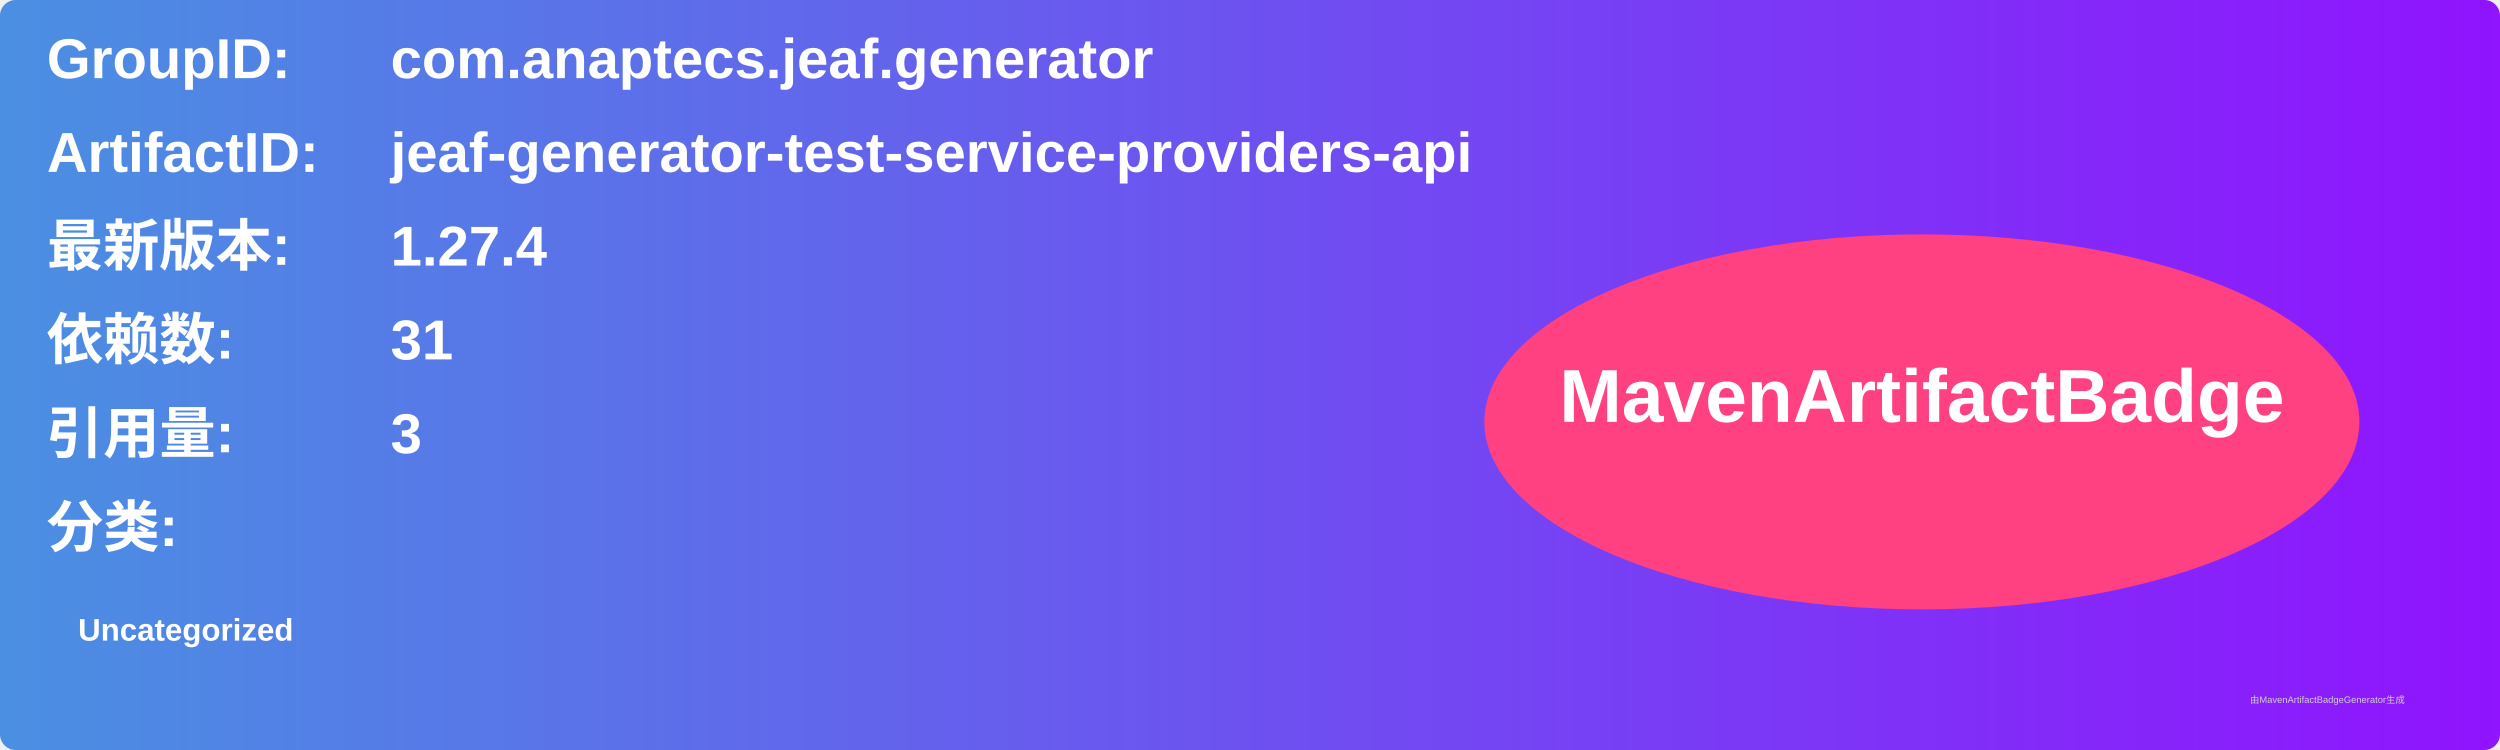
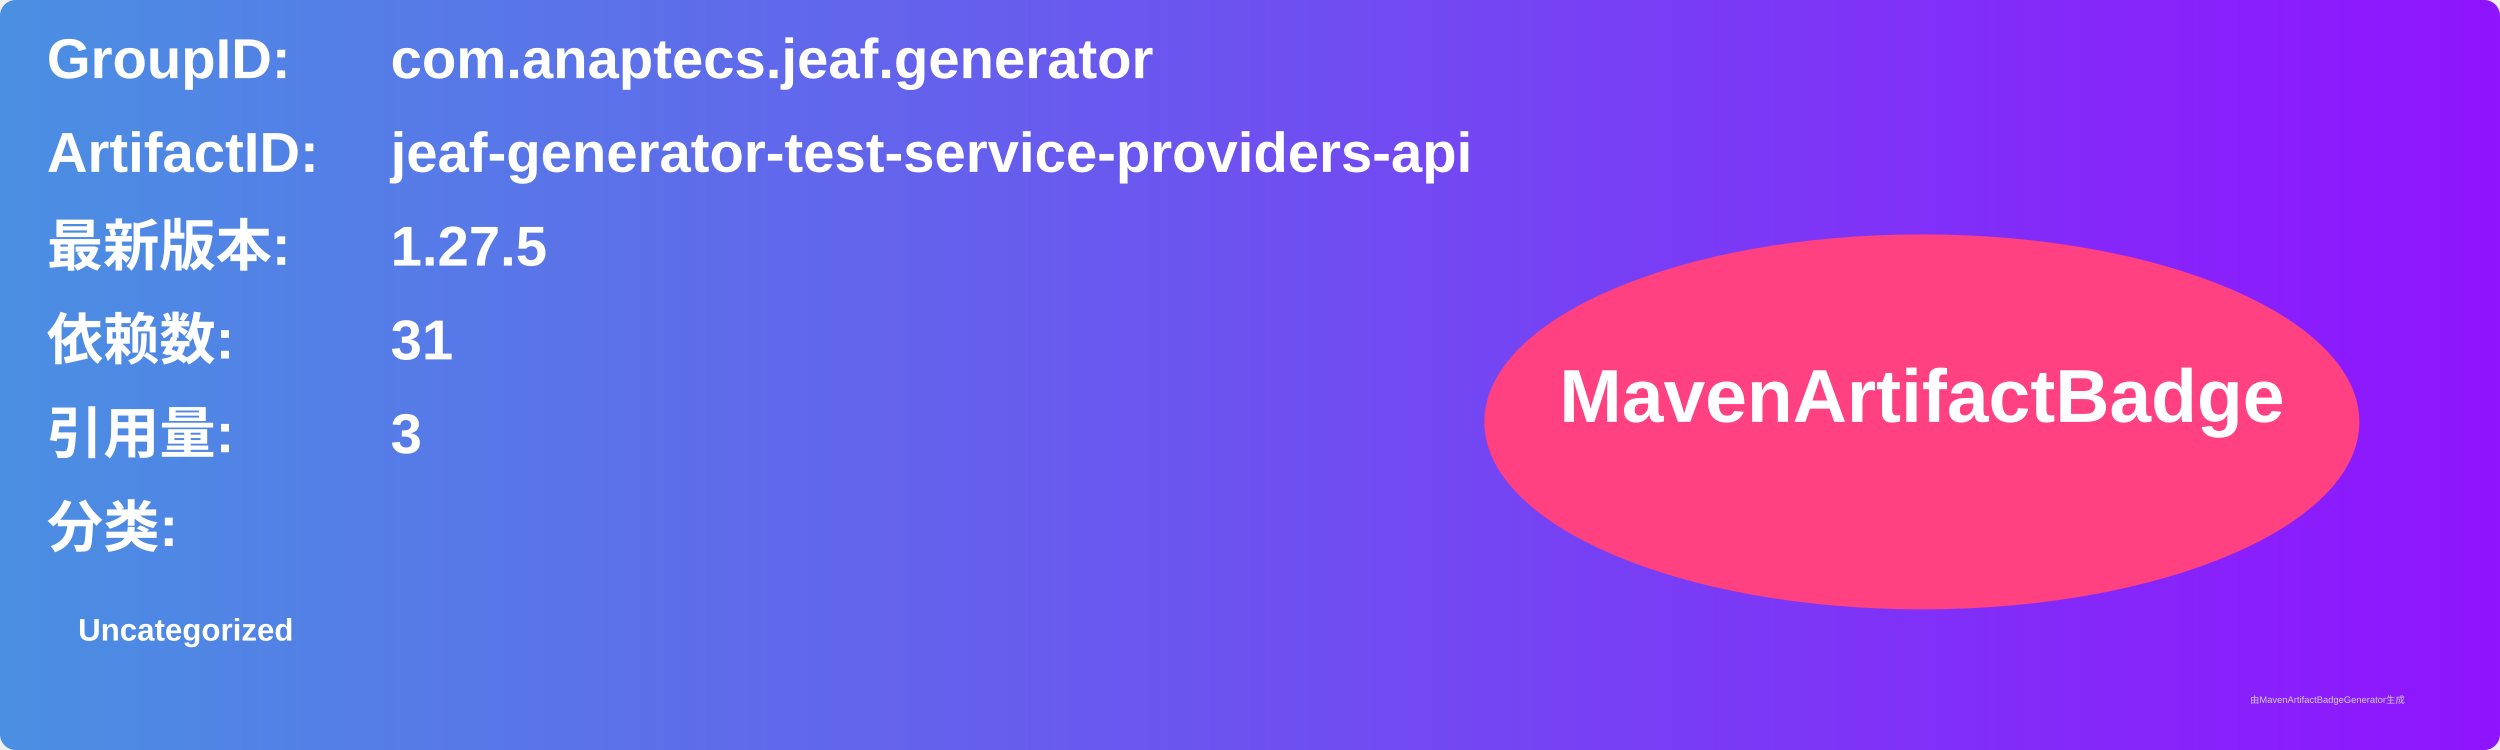
<svg xmlns="http://www.w3.org/2000/svg" width="800" height="240" viewBox="0 0 800 240">
  <linearGradient id="grad" x1="0%" y1="0%" x2="100%" y2="0%">
    <stop offset="0%" stop-color="#4a90e2" />
    <stop offset="100%" stop-color="#9013fe" />
  </linearGradient>
  <rect width="100%" height="100%" rx="5" ry="5" fill="url(#grad)" />
  <g transform="translate(15, 15)">
    <text x="0" y="10" font-family="Arial" font-size="18" fill="white" font-weight="bold" width="260">GroupID:</text>
    <text x="110" y="10" font-family="Arial" font-size="18" fill="white" font-weight="bold" width="460">com.anaptecs.jeaf.generator</text>
    <text x="0" y="40" font-family="Arial" font-size="18" fill="white" font-weight="bold" width="260">ArtifactID:</text>
    <text x="110" y="40" font-family="Arial" font-size="18" fill="white" font-weight="bold" width="460">jeaf-generator-test-service-providers-api</text>
    <text x="0" y="70" font-family="Arial" font-size="18" fill="white" font-weight="bold">最新版本:</text>
    <text x="110" y="70" font-family="Arial" font-size="18" fill="white" font-weight="bold">
-       <tspan font-weight="bold">1.27.4</tspan>
+       <tspan font-weight="bold">1.27.5</tspan>
    </text>
    <text x="0" y="100" font-family="Arial" font-size="18" fill="white" font-weight="bold">依赖数: </text>
    <text x="110" y="100" font-family="Arial" font-size="18" fill="white">
      <tspan font-weight="bold">31</tspan>
    </text>
    <text x="0" y="130" font-family="Arial" font-size="18" fill="white" font-weight="bold">引用量: </text>
    <text x="110" y="130" font-family="Arial" font-size="18" fill="white">
      <tspan font-weight="bold">3</tspan>
    </text>
    <text x="0" y="160" font-family="Arial" font-size="18" fill="white" font-weight="bold">分类:</text>
    <text x="10" y="190" font-family="Arial" font-size="10" fill="white">
      <tspan font-weight="bold">Uncategorized</tspan>
    </text>
    <ellipse cx="600" cy="120" rx="140" ry="60" fill="#ff4081" />
    <text x="600" y="120" text-anchor="middle" font-family="Arial" font-size="24" fill="white" font-weight="bold">MavenArtifactBadge</text>
  </g>
  <text x="720" y="225" font-family="Arial" font-size="3" fill="#d0d0d0">由MavenArtifactBadgeGenerator生成</text>
</svg>
